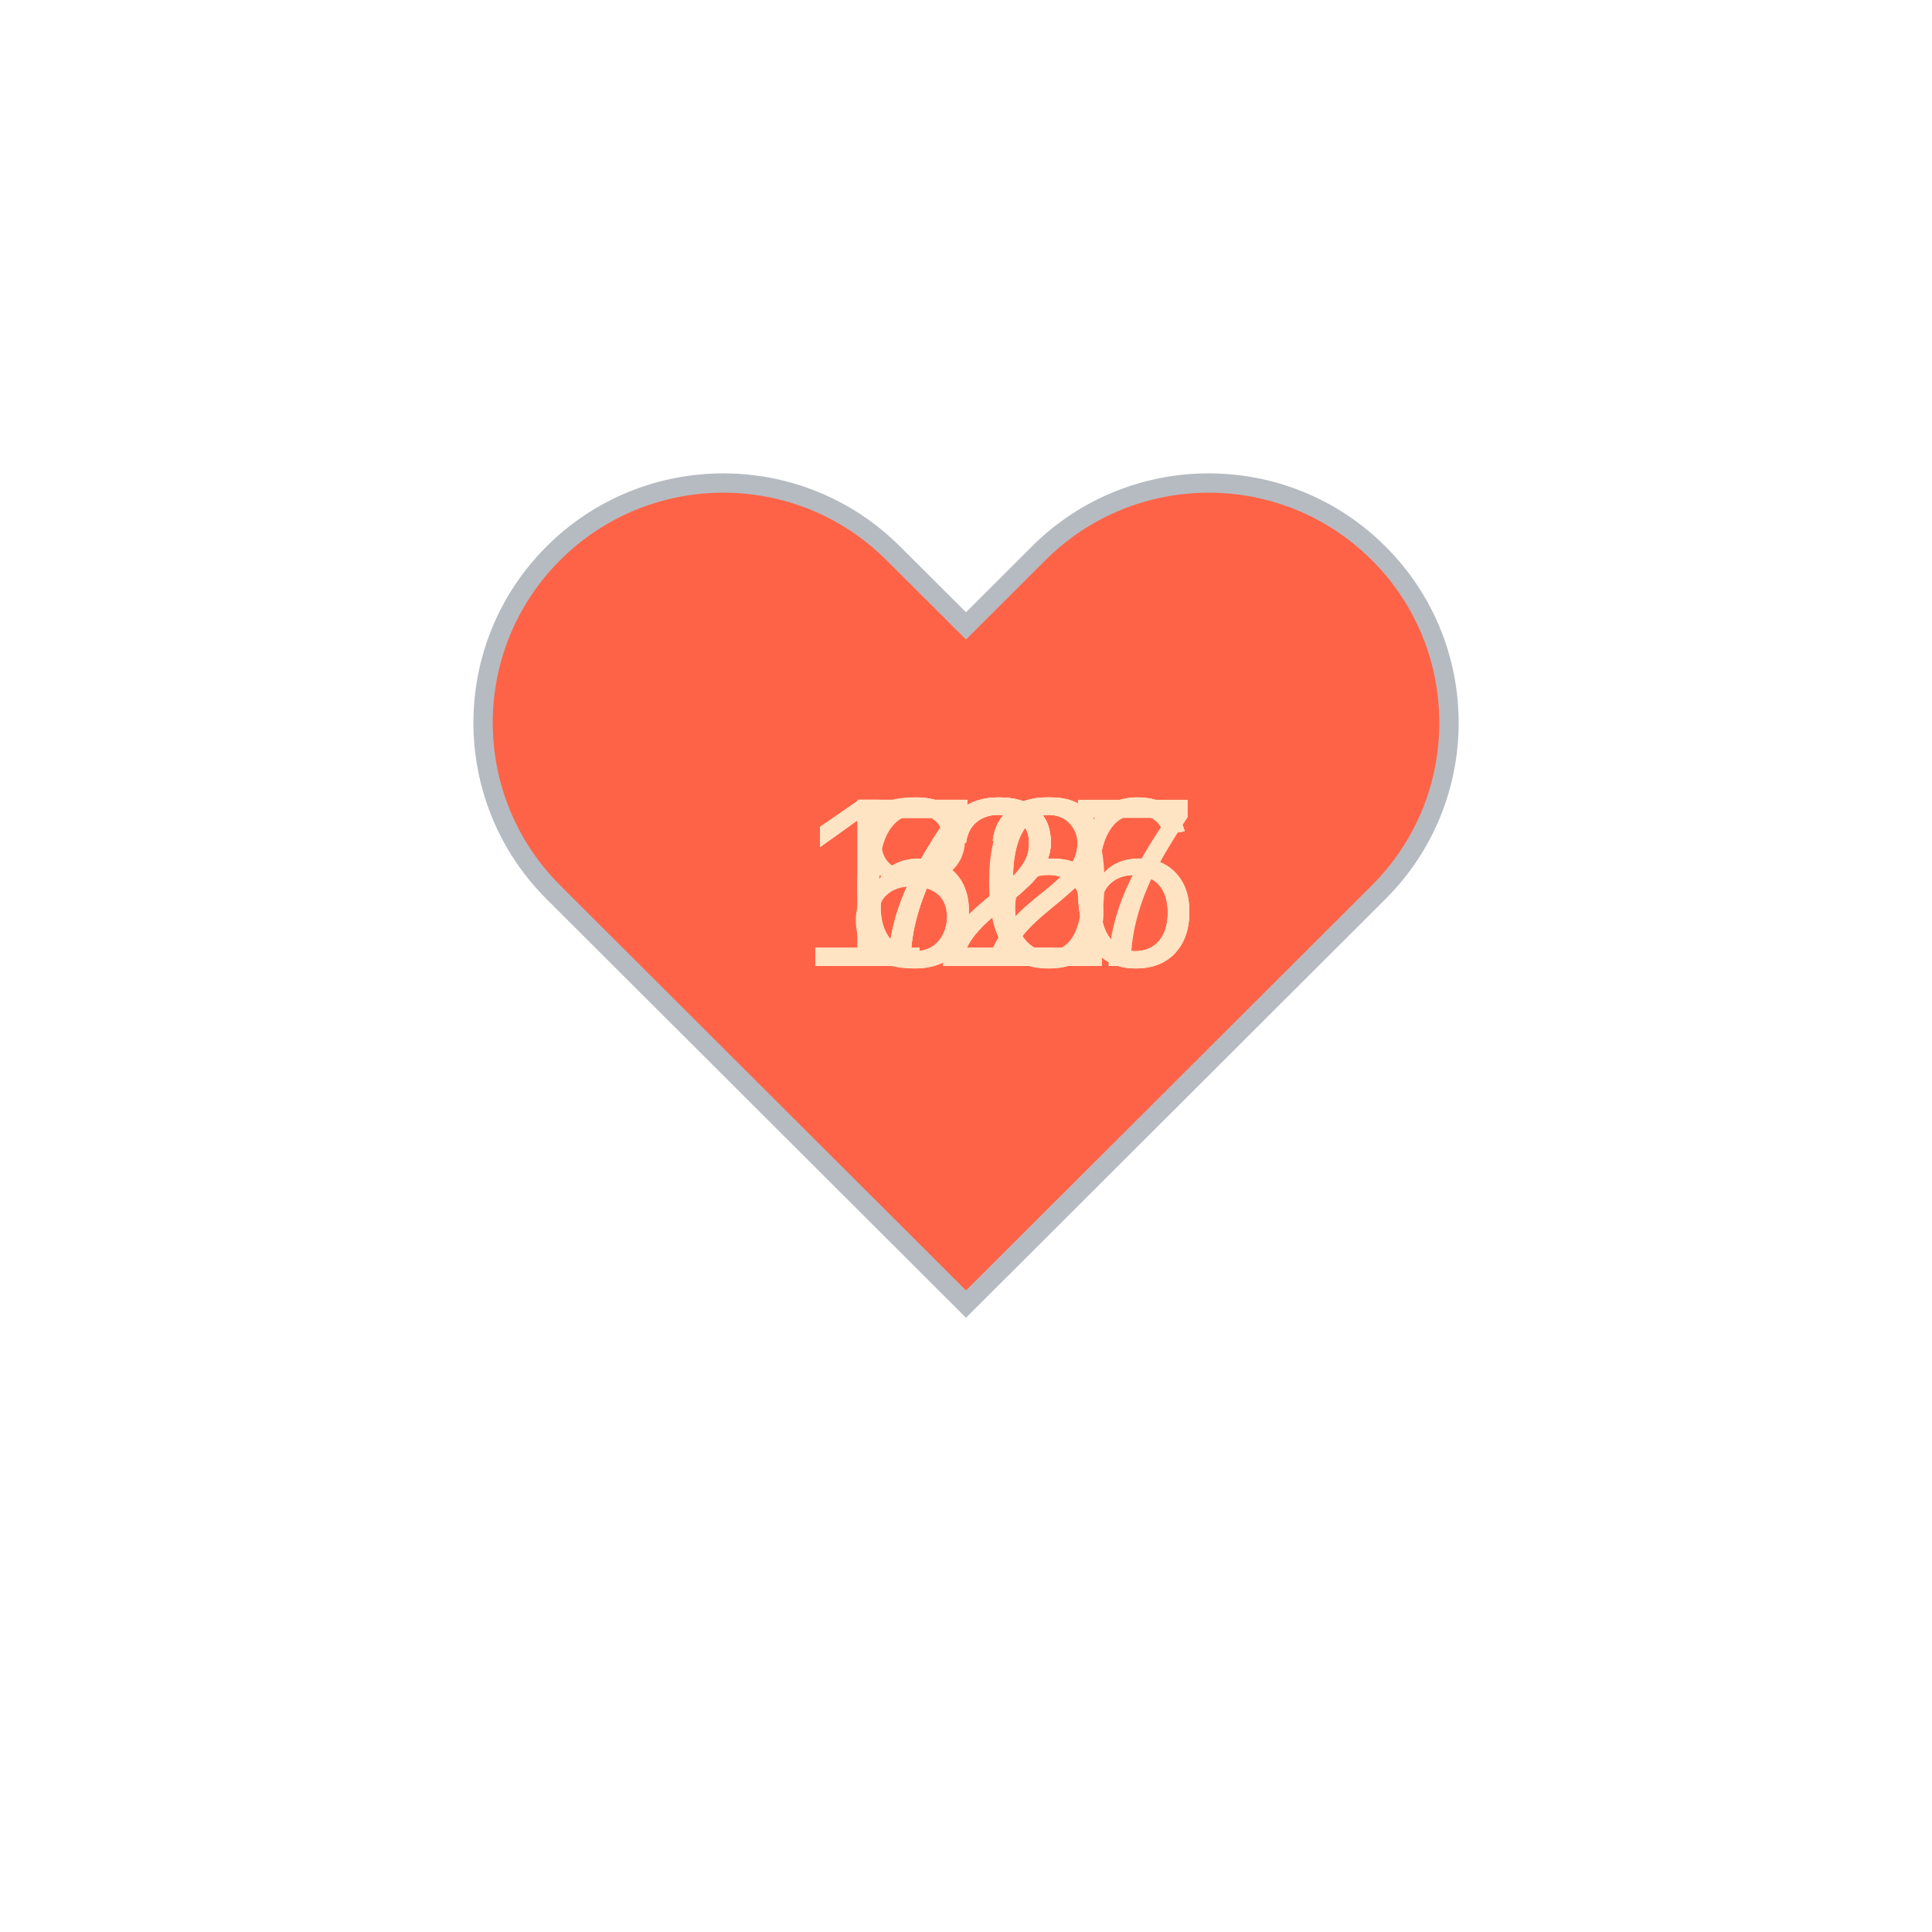
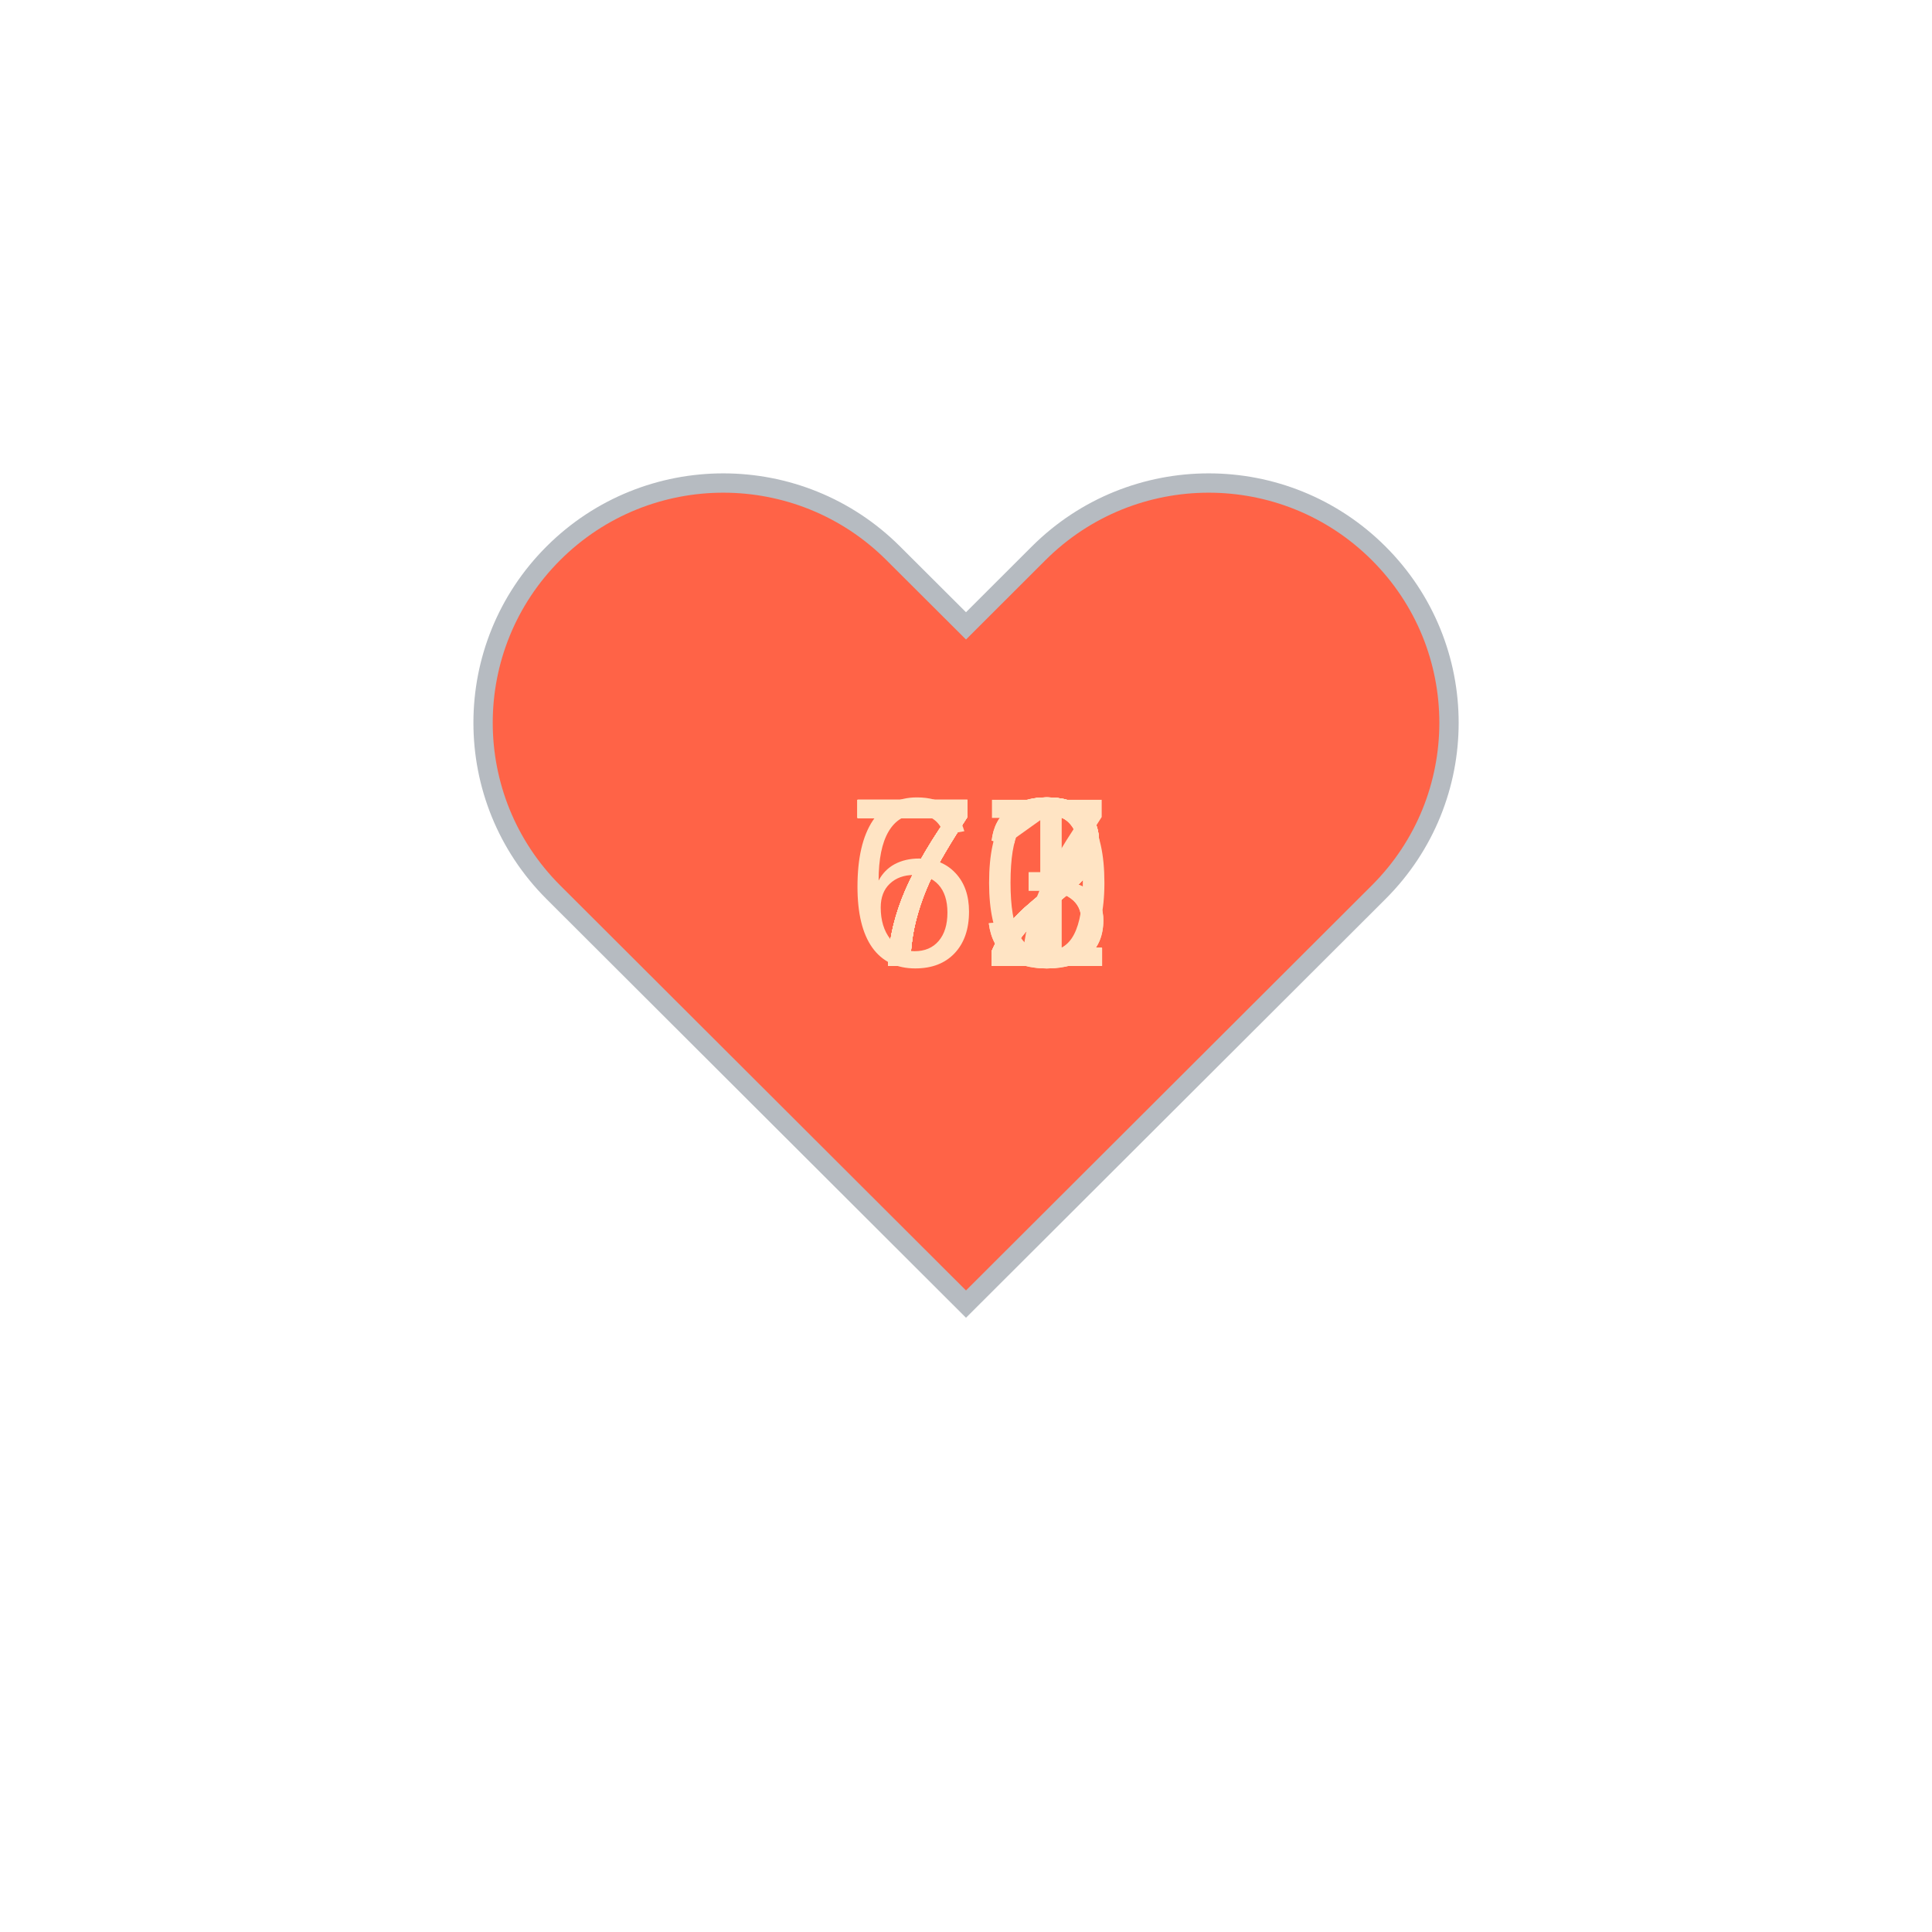
<svg xmlns="http://www.w3.org/2000/svg" baseProfile="full" height="150" version="1.1" viewBox="0,0,200,200" width="150">
  <defs />
  <g transform="translate(100 100)">
    <path d="M92.71,7.27L92.71,7.27c-9.71-9.69-25.46-9.69-35.18,0L50,14.79l-7.54-7.52C32.75-2.42,17-2.42,7.29,7.27v0 c-9.71,9.69-9.71,25.41,0,35.1L50,85l42.71-42.63C102.43,32.68,102.43,16.96,92.71,7.27z" fill="tomato" stroke="#B6BBC1" stroke-width="2" transform="translate(-50 -50)" />
    <animateTransform additive="sum" attributeName="transform" dur="1.2s" repeatCount="indefinite" type="scale" values="1; 1.5; 1.25; 1.5; 1.5; 1;" />
    <text fill="bisque" style="font-size:25px; font-family:Arial" transform="translate(-12.5 0)">72<animate attributeName="visibility" dur="12.0s" keyTimes="0;0.1;0.2;0.3;0.4;0.5;0.6;0.7;0.8;0.9;1.0" repeatCount="indefinite" values="visible;hidden;hidden;hidden;hidden;hidden;hidden;hidden;hidden;hidden;hidden" />
    </text>
-     <text fill="bisque" style="font-size:25px; font-family:Arial" transform="translate(-12.5 0)">66<animate attributeName="visibility" dur="12.0s" keyTimes="0;0.1;0.2;0.3;0.4;0.5;0.6;0.7;0.8;0.9;1.0" repeatCount="indefinite" values="hidden;visible;hidden;hidden;hidden;hidden;hidden;hidden;hidden;hidden;hidden" />
+     <text fill="bisque" style="font-size:25px; font-family:Arial" transform="translate(-12.5 0)">67<animate attributeName="visibility" dur="12.0s" keyTimes="0;0.1;0.2;0.3;0.4;0.5;0.6;0.7;0.8;0.9;1.0" repeatCount="indefinite" values="hidden;visible;hidden;hidden;hidden;hidden;hidden;hidden;hidden;hidden;hidden" />
    </text>
-     <text fill="bisque" style="font-size:25px; font-family:Arial" transform="translate(-12.5 0)">72<animate attributeName="visibility" dur="12.0s" keyTimes="0;0.1;0.2;0.3;0.4;0.5;0.6;0.7;0.8;0.9;1.0" repeatCount="indefinite" values="hidden;hidden;visible;hidden;hidden;hidden;hidden;hidden;hidden;hidden;hidden" />
+     <text fill="bisque" style="font-size:25px; font-family:Arial" transform="translate(-12.5 0)">71<animate attributeName="visibility" dur="12.0s" keyTimes="0;0.1;0.2;0.3;0.4;0.5;0.6;0.7;0.8;0.9;1.0" repeatCount="indefinite" values="hidden;hidden;visible;hidden;hidden;hidden;hidden;hidden;hidden;hidden;hidden" />
    </text>
-     <text fill="bisque" style="font-size:25px; font-family:Arial" transform="translate(-12.5 0)">66<animate attributeName="visibility" dur="12.0s" keyTimes="0;0.1;0.2;0.3;0.4;0.5;0.6;0.7;0.8;0.9;1.0" repeatCount="indefinite" values="hidden;hidden;hidden;visible;hidden;hidden;hidden;hidden;hidden;hidden;hidden" />
+     <text fill="bisque" style="font-size:25px; font-family:Arial" transform="translate(-12.5 0)">72<animate attributeName="visibility" dur="12.0s" keyTimes="0;0.1;0.2;0.3;0.4;0.5;0.6;0.7;0.8;0.9;1.0" repeatCount="indefinite" values="hidden;hidden;hidden;visible;hidden;hidden;hidden;hidden;hidden;hidden;hidden" />
    </text>
    <text fill="bisque" style="font-size:25px; font-family:Arial" transform="translate(-12.5 0)">72<animate attributeName="visibility" dur="12.0s" keyTimes="0;0.1;0.2;0.3;0.4;0.5;0.6;0.7;0.8;0.9;1.0" repeatCount="indefinite" values="hidden;hidden;hidden;hidden;visible;hidden;hidden;hidden;hidden;hidden;hidden" />
    </text>
-     <text fill="bisque" style="font-size:25px; font-family:Arial" transform="translate(-12.5 0)">80<animate attributeName="visibility" dur="12.0s" keyTimes="0;0.1;0.2;0.3;0.4;0.5;0.6;0.7;0.8;0.9;1.0" repeatCount="indefinite" values="hidden;hidden;hidden;hidden;hidden;visible;hidden;hidden;hidden;hidden;hidden" />
+     <text fill="bisque" style="font-size:25px; font-family:Arial" transform="translate(-12.5 0)">72<animate attributeName="visibility" dur="12.0s" keyTimes="0;0.1;0.2;0.3;0.4;0.5;0.6;0.7;0.8;0.9;1.0" repeatCount="indefinite" values="hidden;hidden;hidden;hidden;hidden;visible;hidden;hidden;hidden;hidden;hidden" />
    </text>
-     <text fill="bisque" style="font-size:25px; font-family:Arial" transform="translate(-17.5 0)">127<animate attributeName="visibility" dur="12.0s" keyTimes="0;0.1;0.2;0.3;0.4;0.5;0.6;0.7;0.8;0.9;1.0" repeatCount="indefinite" values="hidden;hidden;hidden;hidden;hidden;hidden;visible;hidden;hidden;hidden;hidden" />
+     <text fill="bisque" style="font-size:25px; font-family:Arial" transform="translate(-12.5 0)">72<animate attributeName="visibility" dur="12.0s" keyTimes="0;0.1;0.2;0.3;0.4;0.5;0.6;0.7;0.8;0.9;1.0" repeatCount="indefinite" values="hidden;hidden;hidden;hidden;hidden;hidden;visible;hidden;hidden;hidden;hidden" />
    </text>
-     <text fill="bisque" style="font-size:25px; font-family:Arial" transform="translate(-17.5 0)">126<animate attributeName="visibility" dur="12.0s" keyTimes="0;0.1;0.2;0.3;0.4;0.5;0.6;0.7;0.8;0.9;1.0" repeatCount="indefinite" values="hidden;hidden;hidden;hidden;hidden;hidden;hidden;visible;hidden;hidden;hidden" />
+     <text fill="bisque" style="font-size:25px; font-family:Arial" transform="translate(-12.5 0)">73<animate attributeName="visibility" dur="12.0s" keyTimes="0;0.1;0.2;0.3;0.4;0.5;0.6;0.7;0.8;0.9;1.0" repeatCount="indefinite" values="hidden;hidden;hidden;hidden;hidden;hidden;hidden;visible;hidden;hidden;hidden" />
    </text>
-     <text fill="bisque" style="font-size:25px; font-family:Arial" transform="translate(-17.5 0)">126<animate attributeName="visibility" dur="12.0s" keyTimes="0;0.1;0.2;0.3;0.4;0.5;0.6;0.7;0.8;0.9;1.0" repeatCount="indefinite" values="hidden;hidden;hidden;hidden;hidden;hidden;hidden;hidden;visible;hidden;hidden" />
+     <text fill="bisque" style="font-size:25px; font-family:Arial" transform="translate(-12.5 0)">70<animate attributeName="visibility" dur="12.0s" keyTimes="0;0.1;0.2;0.3;0.4;0.5;0.6;0.7;0.8;0.9;1.0" repeatCount="indefinite" values="hidden;hidden;hidden;hidden;hidden;hidden;hidden;hidden;visible;hidden;hidden" />
    </text>
-     <text fill="bisque" style="font-size:25px; font-family:Arial" transform="translate(-17.5 0)">126<animate attributeName="visibility" dur="12.0s" keyTimes="0;0.1;0.2;0.3;0.4;0.5;0.6;0.7;0.8;0.9;1.0" repeatCount="indefinite" values="hidden;hidden;hidden;hidden;hidden;hidden;hidden;hidden;hidden;visible;hidden" />
+     <text fill="bisque" style="font-size:25px; font-family:Arial" transform="translate(-12.5 0)">73<animate attributeName="visibility" dur="12.0s" keyTimes="0;0.1;0.2;0.3;0.4;0.5;0.6;0.7;0.8;0.9;1.0" repeatCount="indefinite" values="hidden;hidden;hidden;hidden;hidden;hidden;hidden;hidden;hidden;visible;hidden" />
    </text>
  </g>
</svg>
